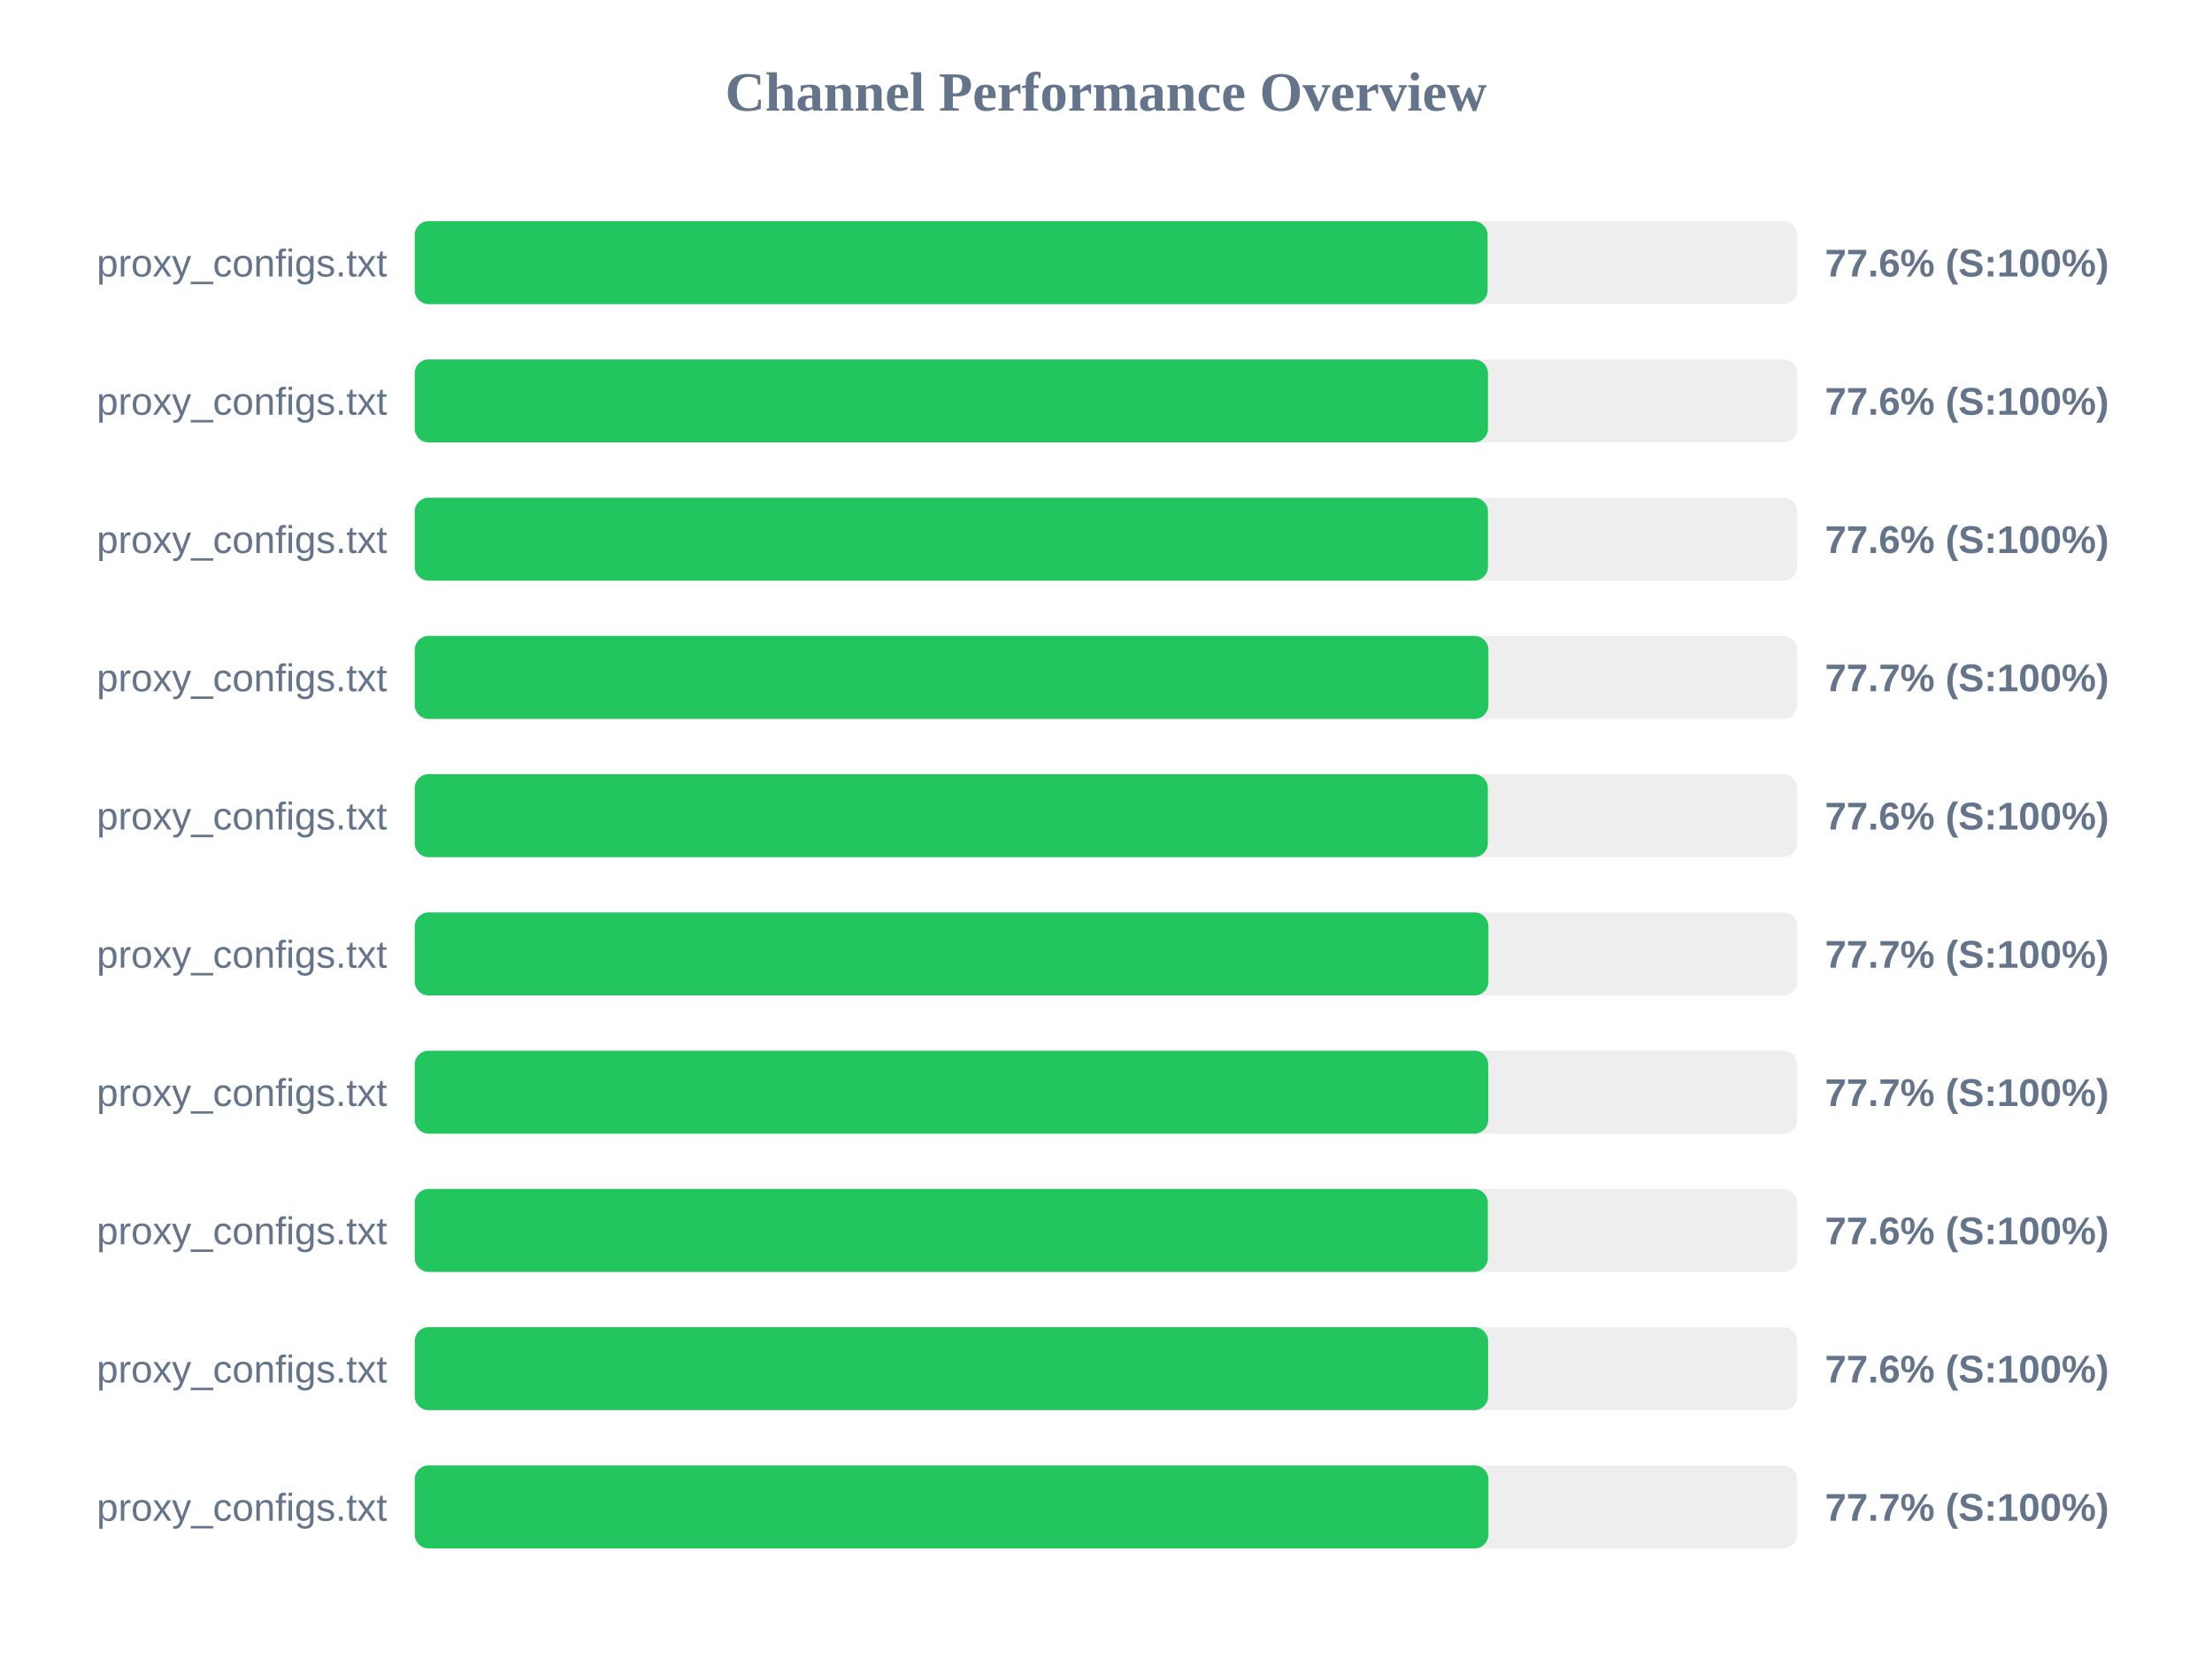
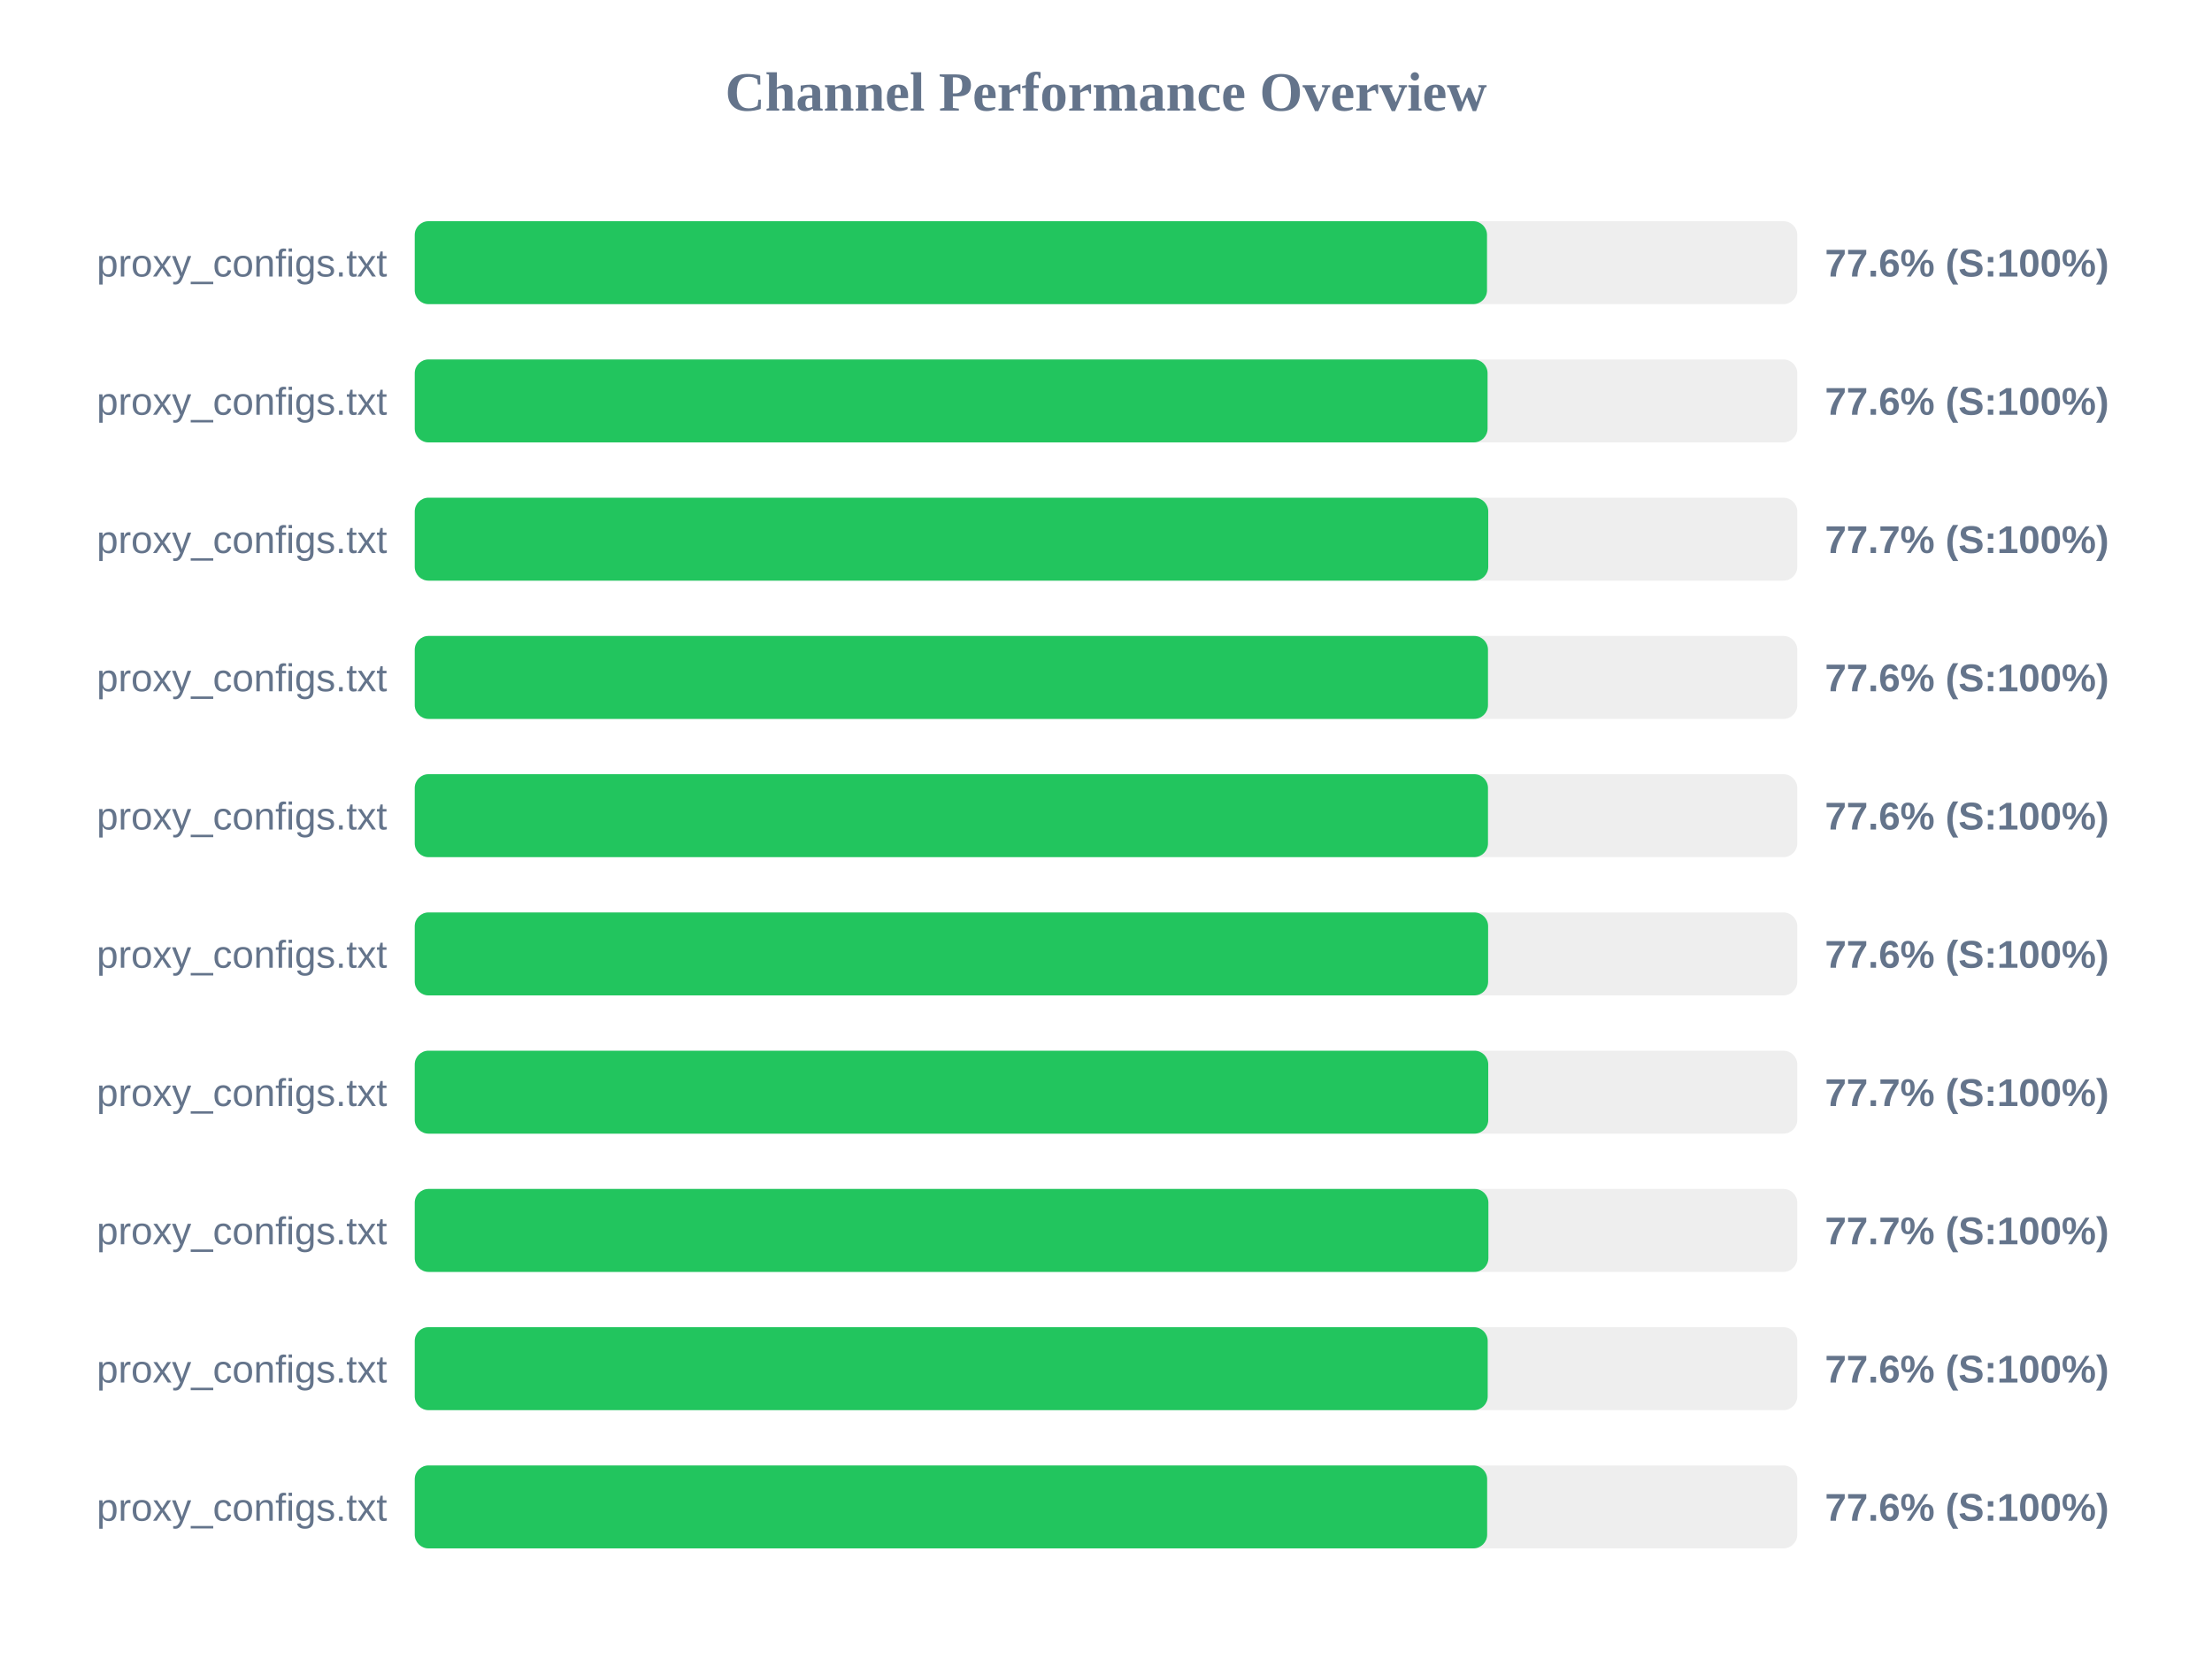
<svg xmlns="http://www.w3.org/2000/svg" width="800" height="600" version="1.1">
  <style>
        .row { font: 14px Arial; fill: #64748b; }
        .score { font: bold 14px Arial; fill: #64748b; }
    </style>
  <text x="400" y="40" text-anchor="middle" font-size="20px" font-weight="bold" fill="#64748b">Channel Performance Overview</text>
  <rect x="150" y="80" width="500" height="30" fill="#eee" rx="5" />
-   <rect x="150" y="80" width="388.0" height="30" fill="#22c55e" rx="5" />
+   <rect x="150" y="80" width="387.8" height="30" fill="#22c55e" rx="5" />
  <text x="140" y="100" text-anchor="end" class="row">proxy_configs.txt</text>
  <text x="660" y="100" text-anchor="start" class="score">77.6% (S:100%)</text>
  <rect x="150" y="130" width="500" height="30" fill="#eee" rx="5" />
-   <rect x="150" y="130" width="388.15" height="30" fill="#22c55e" rx="5" />
+   <rect x="150" y="130" width="388.0" height="30" fill="#22c55e" rx="5" />
  <text x="140" y="150" text-anchor="end" class="row">proxy_configs.txt</text>
  <text x="660" y="150" text-anchor="start" class="score">77.6% (S:100%)</text>
  <rect x="150" y="180" width="500" height="30" fill="#eee" rx="5" />
-   <rect x="150" y="180" width="388.15" height="30" fill="#22c55e" rx="5" />
+   <rect x="150" y="180" width="388.25" height="30" fill="#22c55e" rx="5" />
  <text x="140" y="200" text-anchor="end" class="row">proxy_configs.txt</text>
-   <text x="660" y="200" text-anchor="start" class="score">77.6% (S:100%)</text>
+   <text x="660" y="200" text-anchor="start" class="score">77.7% (S:100%)</text>
  <rect x="150" y="230" width="500" height="30" fill="#eee" rx="5" />
-   <rect x="150" y="230" width="388.3" height="30" fill="#22c55e" rx="5" />
+   <rect x="150" y="230" width="388.15" height="30" fill="#22c55e" rx="5" />
  <text x="140" y="250" text-anchor="end" class="row">proxy_configs.txt</text>
-   <text x="660" y="250" text-anchor="start" class="score">77.7% (S:100%)</text>
+   <text x="660" y="250" text-anchor="start" class="score">77.6% (S:100%)</text>
  <rect x="150" y="280" width="500" height="30" fill="#eee" rx="5" />
-   <rect x="150" y="280" width="388.1" height="30" fill="#22c55e" rx="5" />
+   <rect x="150" y="280" width="388.15" height="30" fill="#22c55e" rx="5" />
  <text x="140" y="300" text-anchor="end" class="row">proxy_configs.txt</text>
  <text x="660" y="300" text-anchor="start" class="score">77.6% (S:100%)</text>
  <rect x="150" y="330" width="500" height="30" fill="#eee" rx="5" />
-   <rect x="150" y="330" width="388.3" height="30" fill="#22c55e" rx="5" />
+   <rect x="150" y="330" width="388.2" height="30" fill="#22c55e" rx="5" />
  <text x="140" y="350" text-anchor="end" class="row">proxy_configs.txt</text>
-   <text x="660" y="350" text-anchor="start" class="score">77.7% (S:100%)</text>
+   <text x="660" y="350" text-anchor="start" class="score">77.6% (S:100%)</text>
  <rect x="150" y="380" width="500" height="30" fill="#eee" rx="5" />
  <rect x="150" y="380" width="388.25" height="30" fill="#22c55e" rx="5" />
  <text x="140" y="400" text-anchor="end" class="row">proxy_configs.txt</text>
  <text x="660" y="400" text-anchor="start" class="score">77.7% (S:100%)</text>
  <rect x="150" y="430" width="500" height="30" fill="#eee" rx="5" />
-   <rect x="150" y="430" width="388.1" height="30" fill="#22c55e" rx="5" />
+   <rect x="150" y="430" width="388.3" height="30" fill="#22c55e" rx="5" />
  <text x="140" y="450" text-anchor="end" class="row">proxy_configs.txt</text>
-   <text x="660" y="450" text-anchor="start" class="score">77.6% (S:100%)</text>
+   <text x="660" y="450" text-anchor="start" class="score">77.7% (S:100%)</text>
  <rect x="150" y="480" width="500" height="30" fill="#eee" rx="5" />
-   <rect x="150" y="480" width="388.2" height="30" fill="#22c55e" rx="5" />
+   <rect x="150" y="480" width="388.05" height="30" fill="#22c55e" rx="5" />
  <text x="140" y="500" text-anchor="end" class="row">proxy_configs.txt</text>
  <text x="660" y="500" text-anchor="start" class="score">77.6% (S:100%)</text>
  <rect x="150" y="530" width="500" height="30" fill="#eee" rx="5" />
-   <rect x="150" y="530" width="388.3" height="30" fill="#22c55e" rx="5" />
+   <rect x="150" y="530" width="387.85" height="30" fill="#22c55e" rx="5" />
  <text x="140" y="550" text-anchor="end" class="row">proxy_configs.txt</text>
-   <text x="660" y="550" text-anchor="start" class="score">77.7% (S:100%)</text>
+   <text x="660" y="550" text-anchor="start" class="score">77.6% (S:100%)</text>
</svg>
